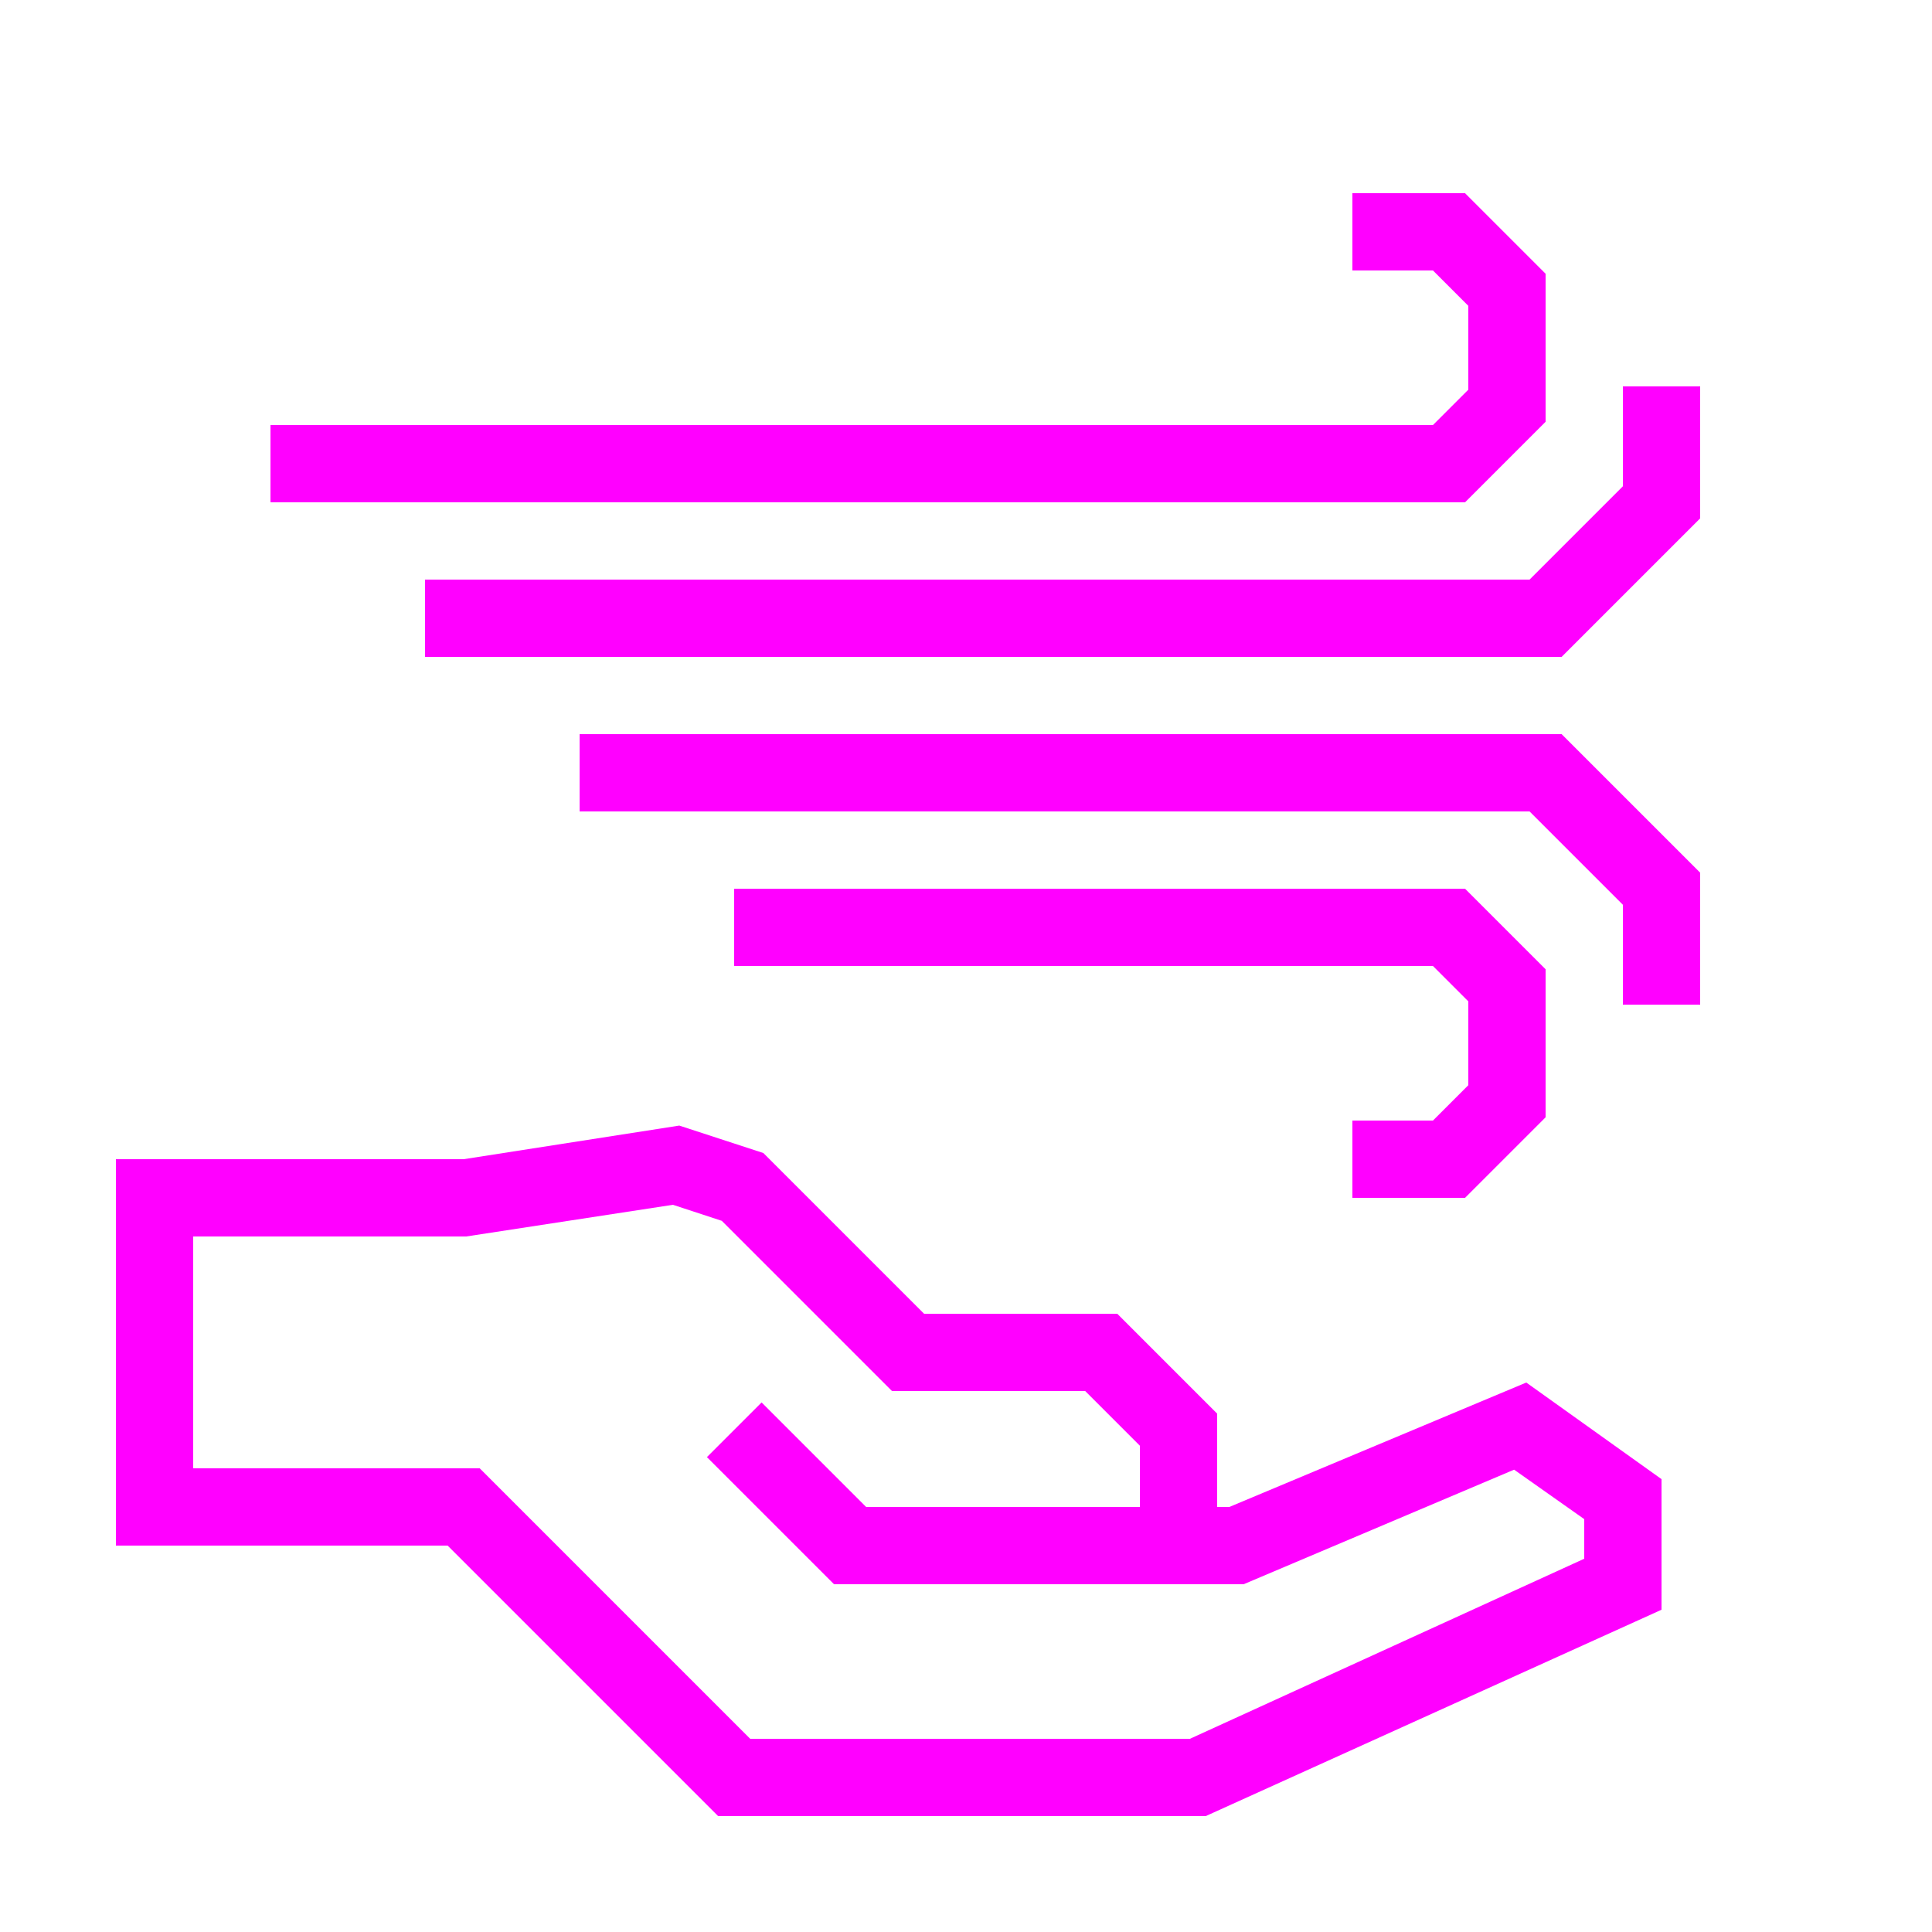
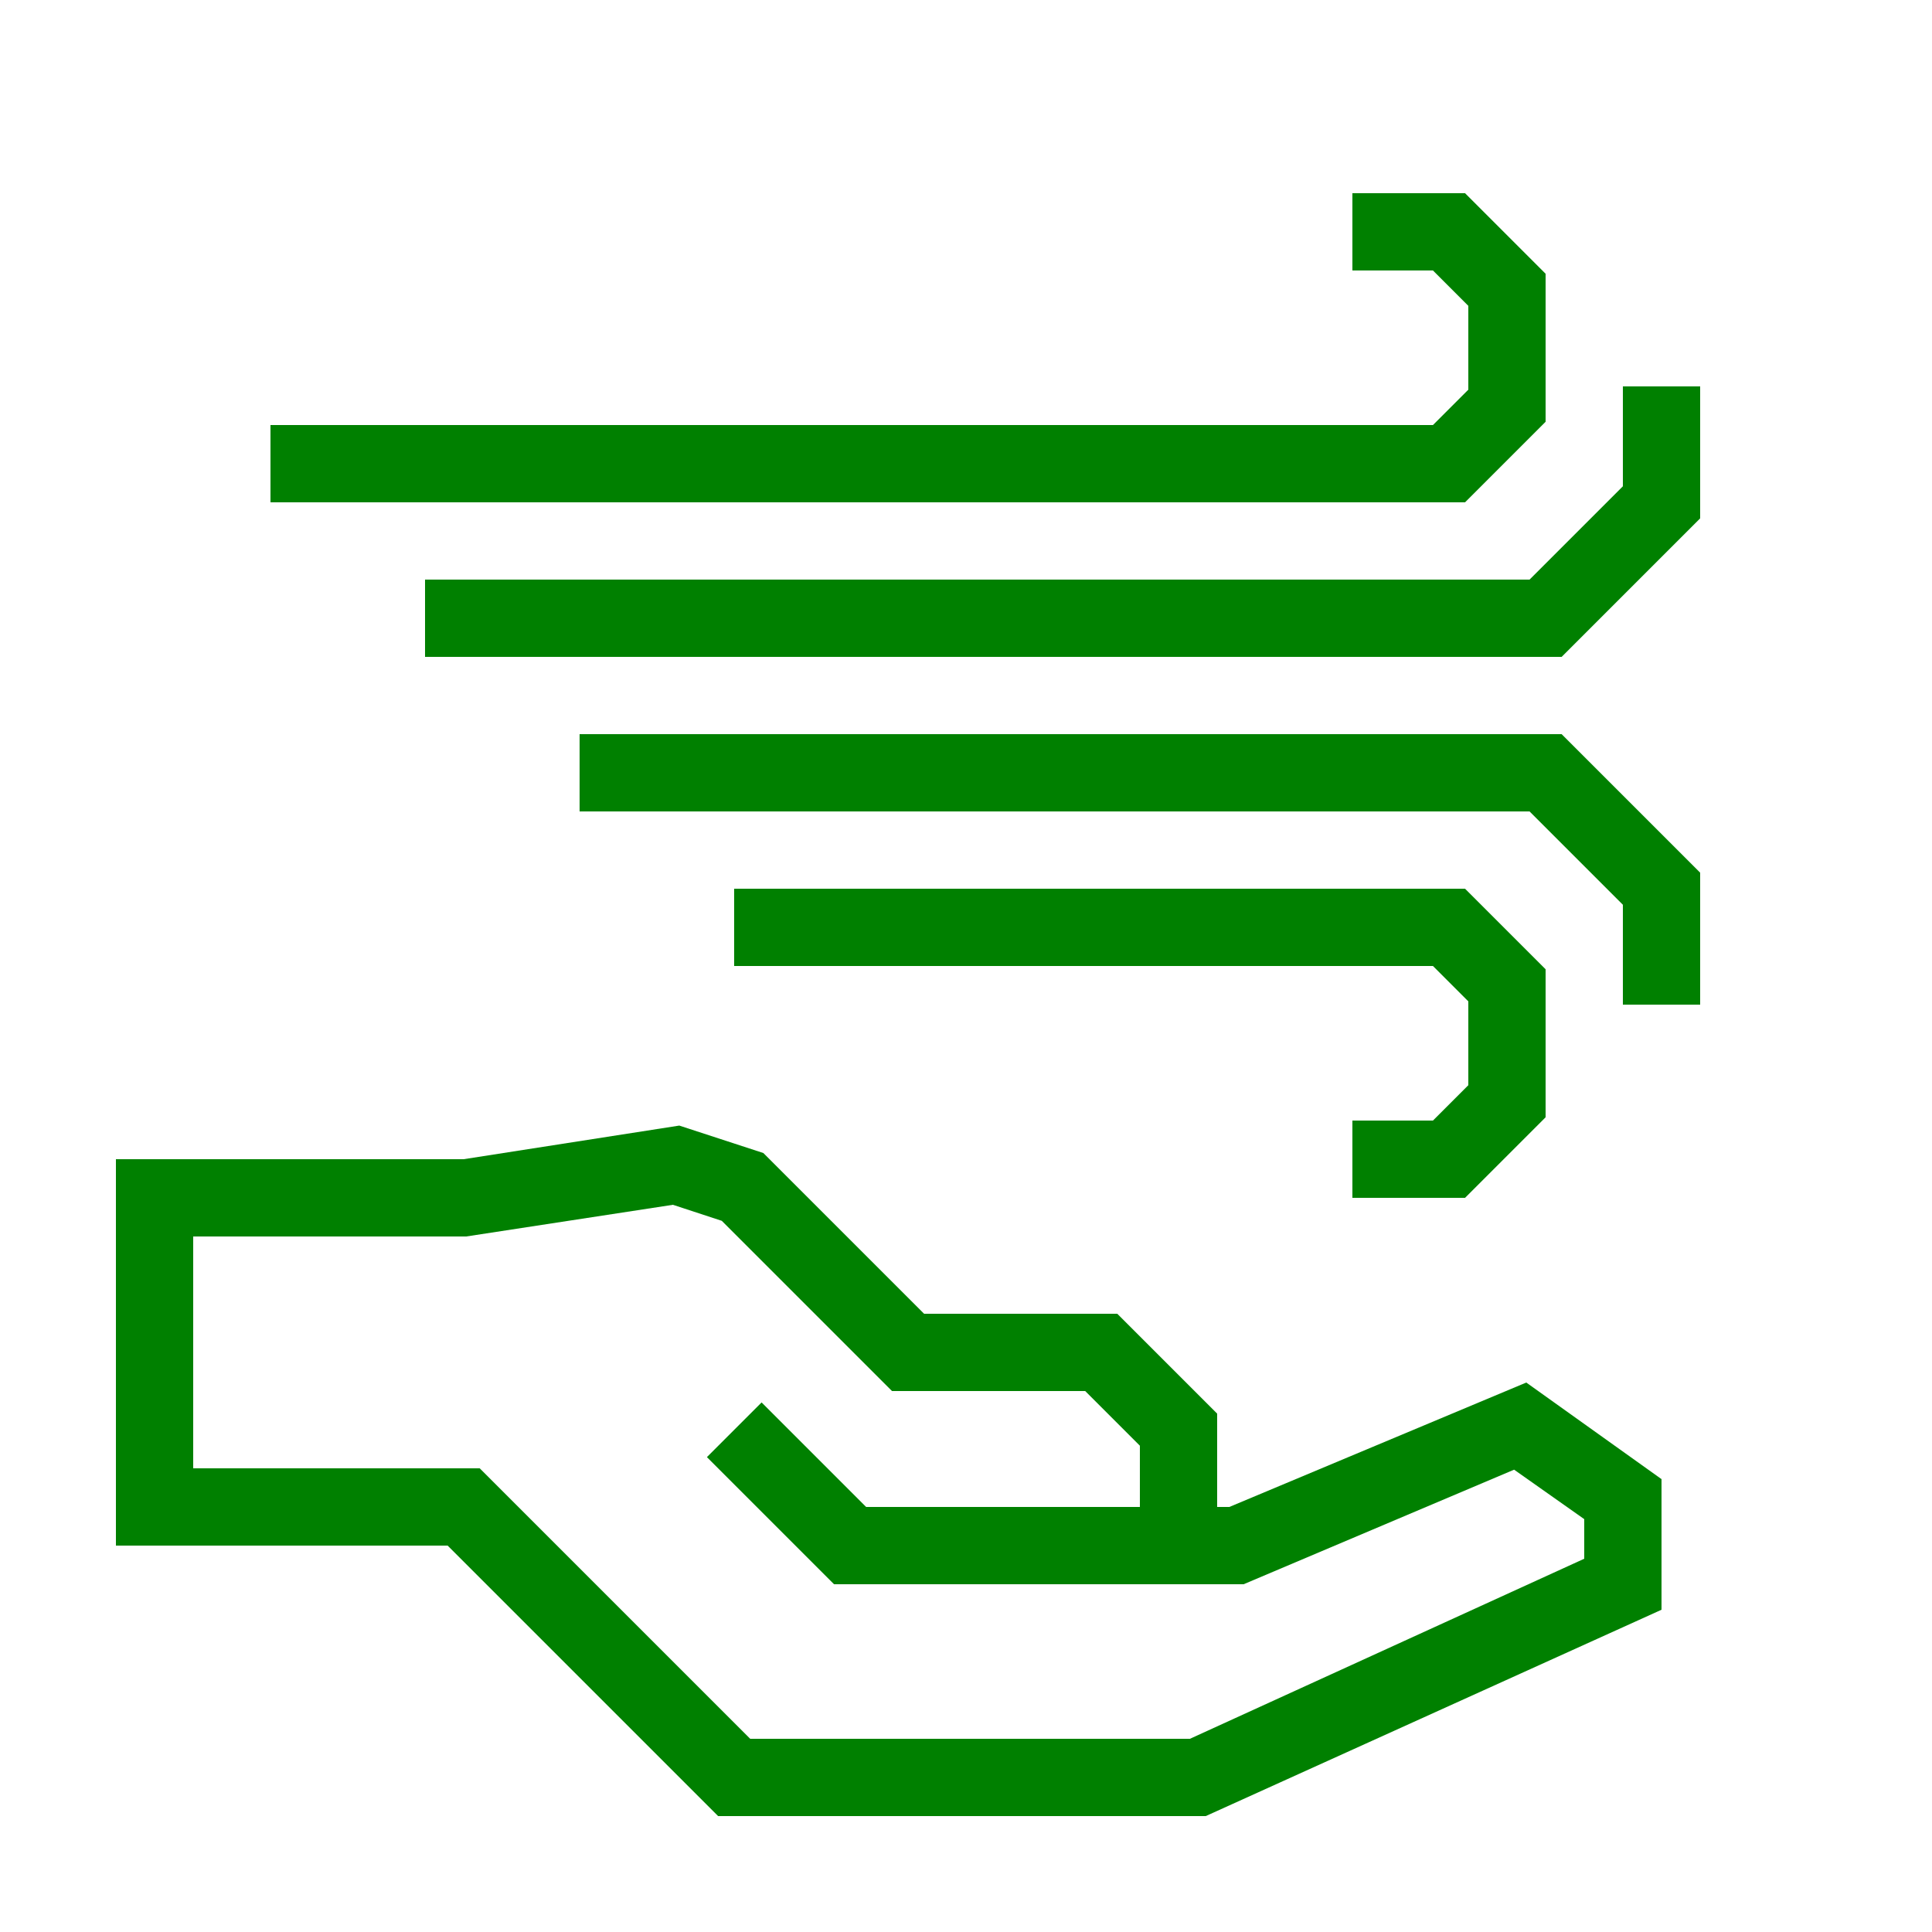
- <svg xmlns="http://www.w3.org/2000/svg" data-name="Warstwa 1" viewBox="0 0 100 100" x="0px" y="0px" style="fill:fuchsia">
+ <svg xmlns="http://www.w3.org/2000/svg" data-name="Warstwa 1" viewBox="0 0 100 100" x="0px" y="0px" style="fill:green">
  <path d="M63.63,78H63V73.17L57.83,68h-10l-8.32-8.32-4.35-1.42L24,60H6V80H23.17l14,14H62.41L86,83.32V76.56l-7-5ZM82,80.68,61.59,90H38.83l-14-14H10V64H24.13l10.7-1.64,2.53.83L46.17,72h10L59,74.83V78H44.83l-5.41-5.41-2.83,2.83L43.17,82H64.37l14-5.93L82,78.63Z" />
  <polygon points="74.17 58 70 58 70 62 75.83 62 80 57.83 80 50.17 75.83 46 38 46 38 50 74.17 50 76 51.83 76 56.17 74.17 58" />
  <polygon points="30 38 30 42 79.17 42 84 46.83 84 52 88 52 88 45.17 80.83 38 30 38" />
  <polygon points="80 21.83 80 14.17 75.83 10 70 10 70 14 74.17 14 76 15.83 76 20.17 74.17 22 14 22 14 26 75.83 26 80 21.83" />
  <polygon points="84 20 84 25.17 79.17 30 22 30 22 34 80.83 34 88 26.83 88 20 84 20" />
</svg>
